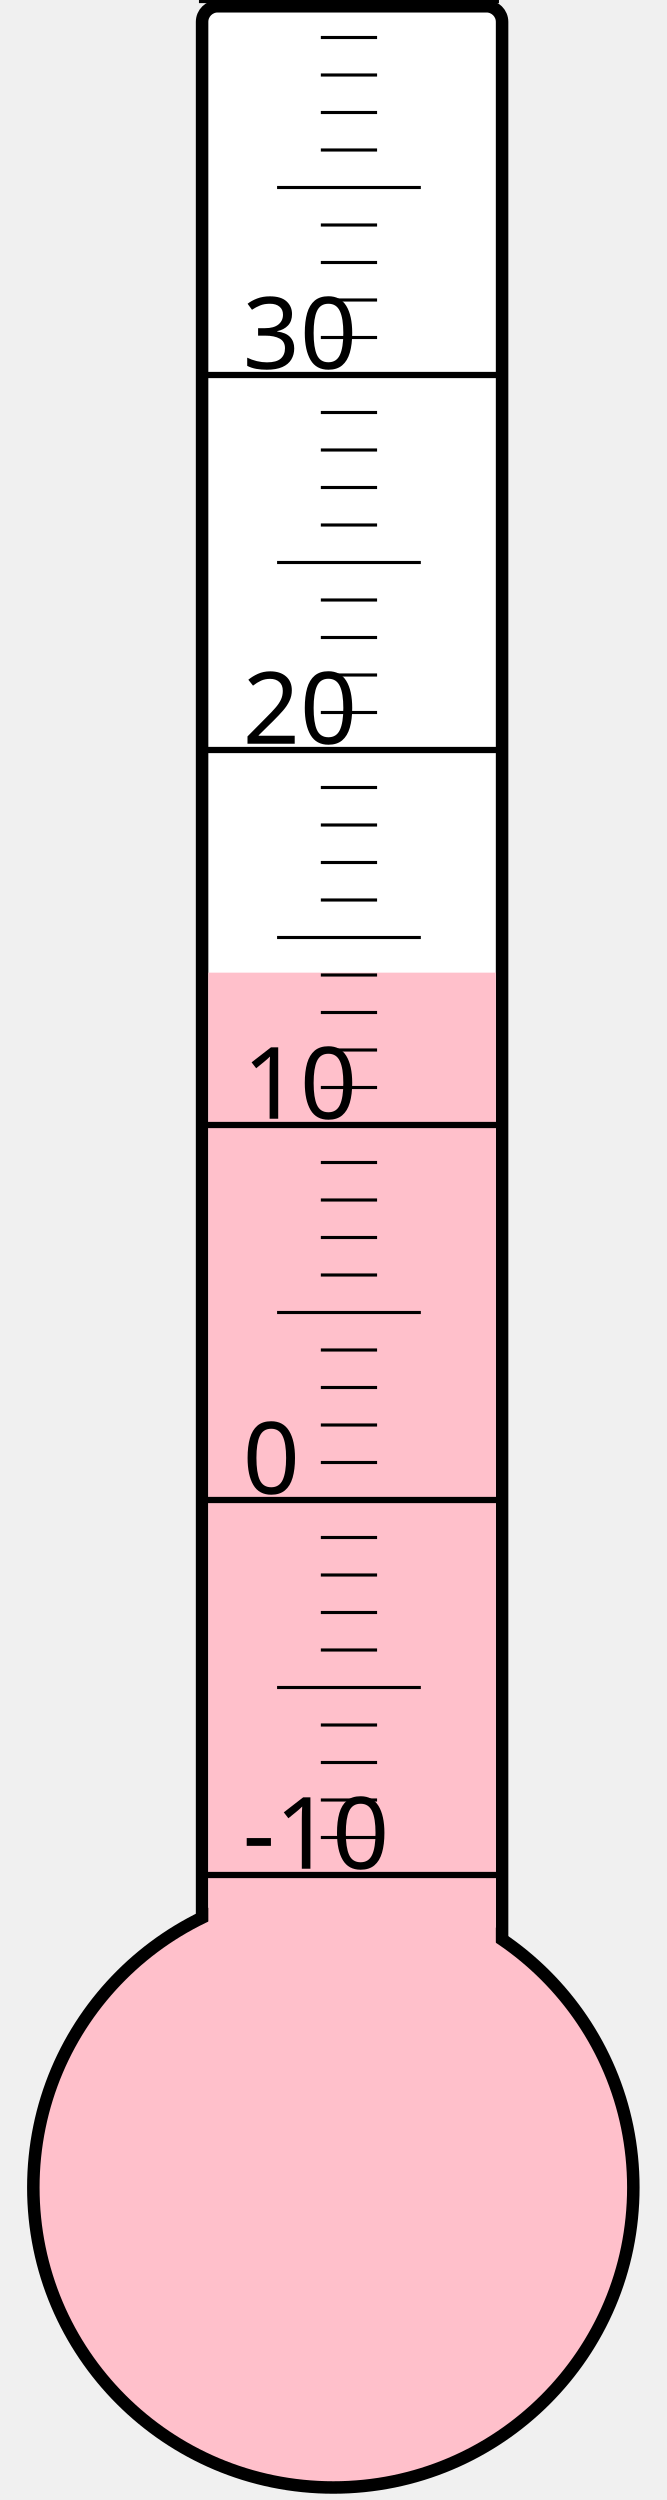
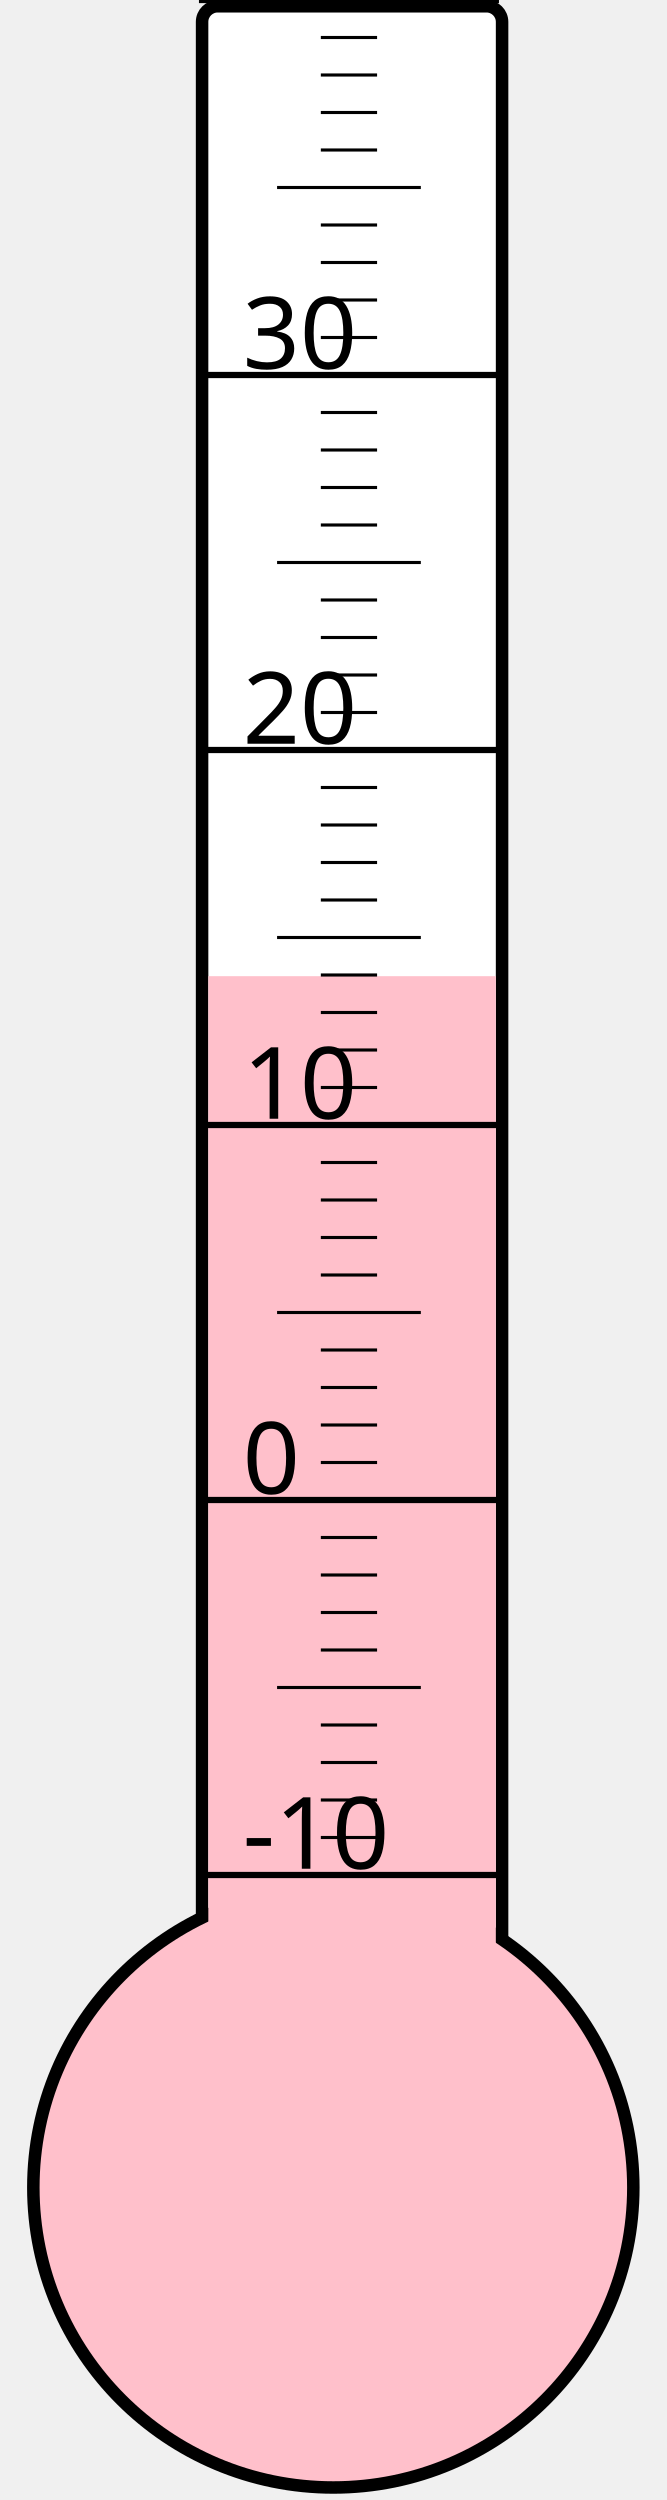
<svg xmlns="http://www.w3.org/2000/svg" width="40px" height="150px" viewBox="0 0 200 800">
  <rect width="200" height="800" x="0" y="0" style="fill: #ffffeb; fill-opacity: 0;" />
  <rect width="96" height="680" x="58" y="2" rx="5" ry="5" style="fill: white; fill-opacity: 1; stroke: black; stroke-width: 4;" />
  <circle cx="100" cy="700" r="96" style="fill: pink; stroke: black; stroke-width: 4;" />
-   <rect width="92" height="388.75" x="60" y="311.25" style="fill: pink; fill-opacity: 1; stroke-width: 0;" />
+   <rect width="92" height="387.625" x="60" y="312.375" style="fill: pink; fill-opacity: 1; stroke-width: 0;" />
  <text x="71" y="598" style="font-family: sans-serif; font-size: 24pt;">-10</text>
  <text x="71" y="478" style="font-family: sans-serif; font-size: 24pt;">0</text>
  <text x="71" y="358" style="font-family: sans-serif; font-size: 24pt;">10</text>
  <text x="71" y="238" style="font-family: sans-serif; font-size: 24pt;">20</text>
  <text x="71" y="118" style="font-family: sans-serif; font-size: 24pt;">30</text>
  <g style="stroke: black;">
    <line x1="57" y1="600" x2="153" y2="600" style="stroke-width: 2;" />
    <line x1="96" y1="588" x2="114" y2="588" style="stroke-width: 1;" />
    <line x1="96" y1="576" x2="114" y2="576" style="stroke-width: 1;" />
    <line x1="96" y1="564" x2="114" y2="564" style="stroke-width: 1;" />
    <line x1="96" y1="552" x2="114" y2="552" style="stroke-width: 1;" />
    <line x1="82" y1="540" x2="128" y2="540" style="stroke-width: 1;" />
    <line x1="96" y1="528" x2="114" y2="528" style="stroke-width: 1;" />
    <line x1="96" y1="516" x2="114" y2="516" style="stroke-width: 1;" />
    <line x1="96" y1="504" x2="114" y2="504" style="stroke-width: 1;" />
    <line x1="96" y1="492" x2="114" y2="492" style="stroke-width: 1;" />
    <line x1="57" y1="480" x2="153" y2="480" style="stroke-width: 2;" />
    <line x1="96" y1="468" x2="114" y2="468" style="stroke-width: 1;" />
    <line x1="96" y1="456" x2="114" y2="456" style="stroke-width: 1;" />
    <line x1="96" y1="444" x2="114" y2="444" style="stroke-width: 1;" />
    <line x1="96" y1="432" x2="114" y2="432" style="stroke-width: 1;" />
    <line x1="82" y1="420" x2="128" y2="420" style="stroke-width: 1;" />
    <line x1="96" y1="408" x2="114" y2="408" style="stroke-width: 1;" />
    <line x1="96" y1="396" x2="114" y2="396" style="stroke-width: 1;" />
    <line x1="96" y1="384" x2="114" y2="384" style="stroke-width: 1;" />
    <line x1="96" y1="372" x2="114" y2="372" style="stroke-width: 1;" />
    <line x1="57" y1="360" x2="153" y2="360" style="stroke-width: 2;" />
    <line x1="96" y1="348" x2="114" y2="348" style="stroke-width: 1;" />
    <line x1="96" y1="336" x2="114" y2="336" style="stroke-width: 1;" />
    <line x1="96" y1="324" x2="114" y2="324" style="stroke-width: 1;" />
    <line x1="96" y1="312" x2="114" y2="312" style="stroke-width: 1;" />
    <line x1="82" y1="300" x2="128" y2="300" style="stroke-width: 1;" />
    <line x1="96" y1="288" x2="114" y2="288" style="stroke-width: 1;" />
    <line x1="96" y1="276" x2="114" y2="276" style="stroke-width: 1;" />
    <line x1="96" y1="264" x2="114" y2="264" style="stroke-width: 1;" />
    <line x1="96" y1="252" x2="114" y2="252" style="stroke-width: 1;" />
    <line x1="57" y1="240" x2="153" y2="240" style="stroke-width: 2;" />
    <line x1="96" y1="228" x2="114" y2="228" style="stroke-width: 1;" />
    <line x1="96" y1="216" x2="114" y2="216" style="stroke-width: 1;" />
    <line x1="96" y1="204" x2="114" y2="204" style="stroke-width: 1;" />
    <line x1="96" y1="192" x2="114" y2="192" style="stroke-width: 1;" />
    <line x1="82" y1="180" x2="128" y2="180" style="stroke-width: 1;" />
    <line x1="96" y1="168" x2="114" y2="168" style="stroke-width: 1;" />
    <line x1="96" y1="156" x2="114" y2="156" style="stroke-width: 1;" />
    <line x1="96" y1="144" x2="114" y2="144" style="stroke-width: 1;" />
    <line x1="96" y1="132" x2="114" y2="132" style="stroke-width: 1;" />
    <line x1="57" y1="120" x2="153" y2="120" style="stroke-width: 2;" />
    <line x1="96" y1="108" x2="114" y2="108" style="stroke-width: 1;" />
    <line x1="96" y1="96" x2="114" y2="96" style="stroke-width: 1;" />
    <line x1="96" y1="84" x2="114" y2="84" style="stroke-width: 1;" />
    <line x1="96" y1="72" x2="114" y2="72" style="stroke-width: 1;" />
    <line x1="82" y1="60" x2="128" y2="60" style="stroke-width: 1;" />
    <line x1="96" y1="48" x2="114" y2="48" style="stroke-width: 1;" />
    <line x1="96" y1="36" x2="114" y2="36" style="stroke-width: 1;" />
    <line x1="96" y1="24" x2="114" y2="24" style="stroke-width: 1;" />
    <line x1="96" y1="12" x2="114" y2="12" style="stroke-width: 1;" />
    <line x1="57" y1="0" x2="153" y2="0" style="stroke-width: 2;" />
  </g>
</svg>
